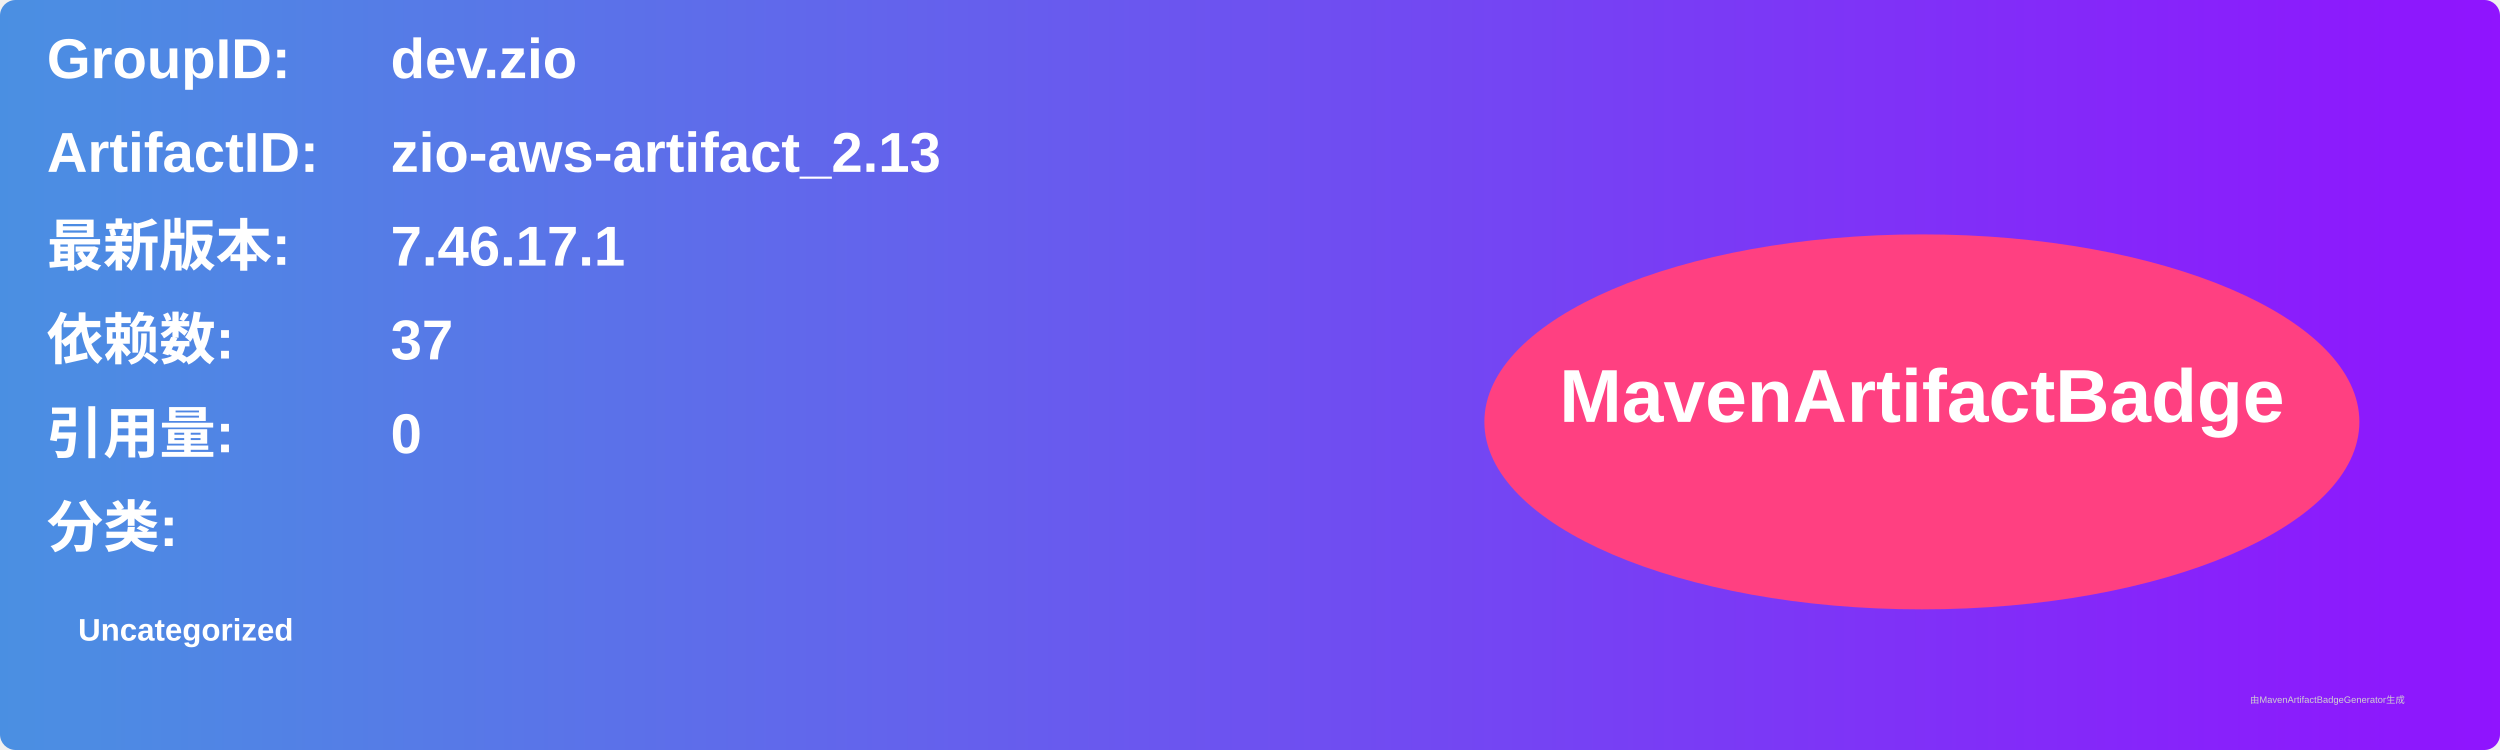
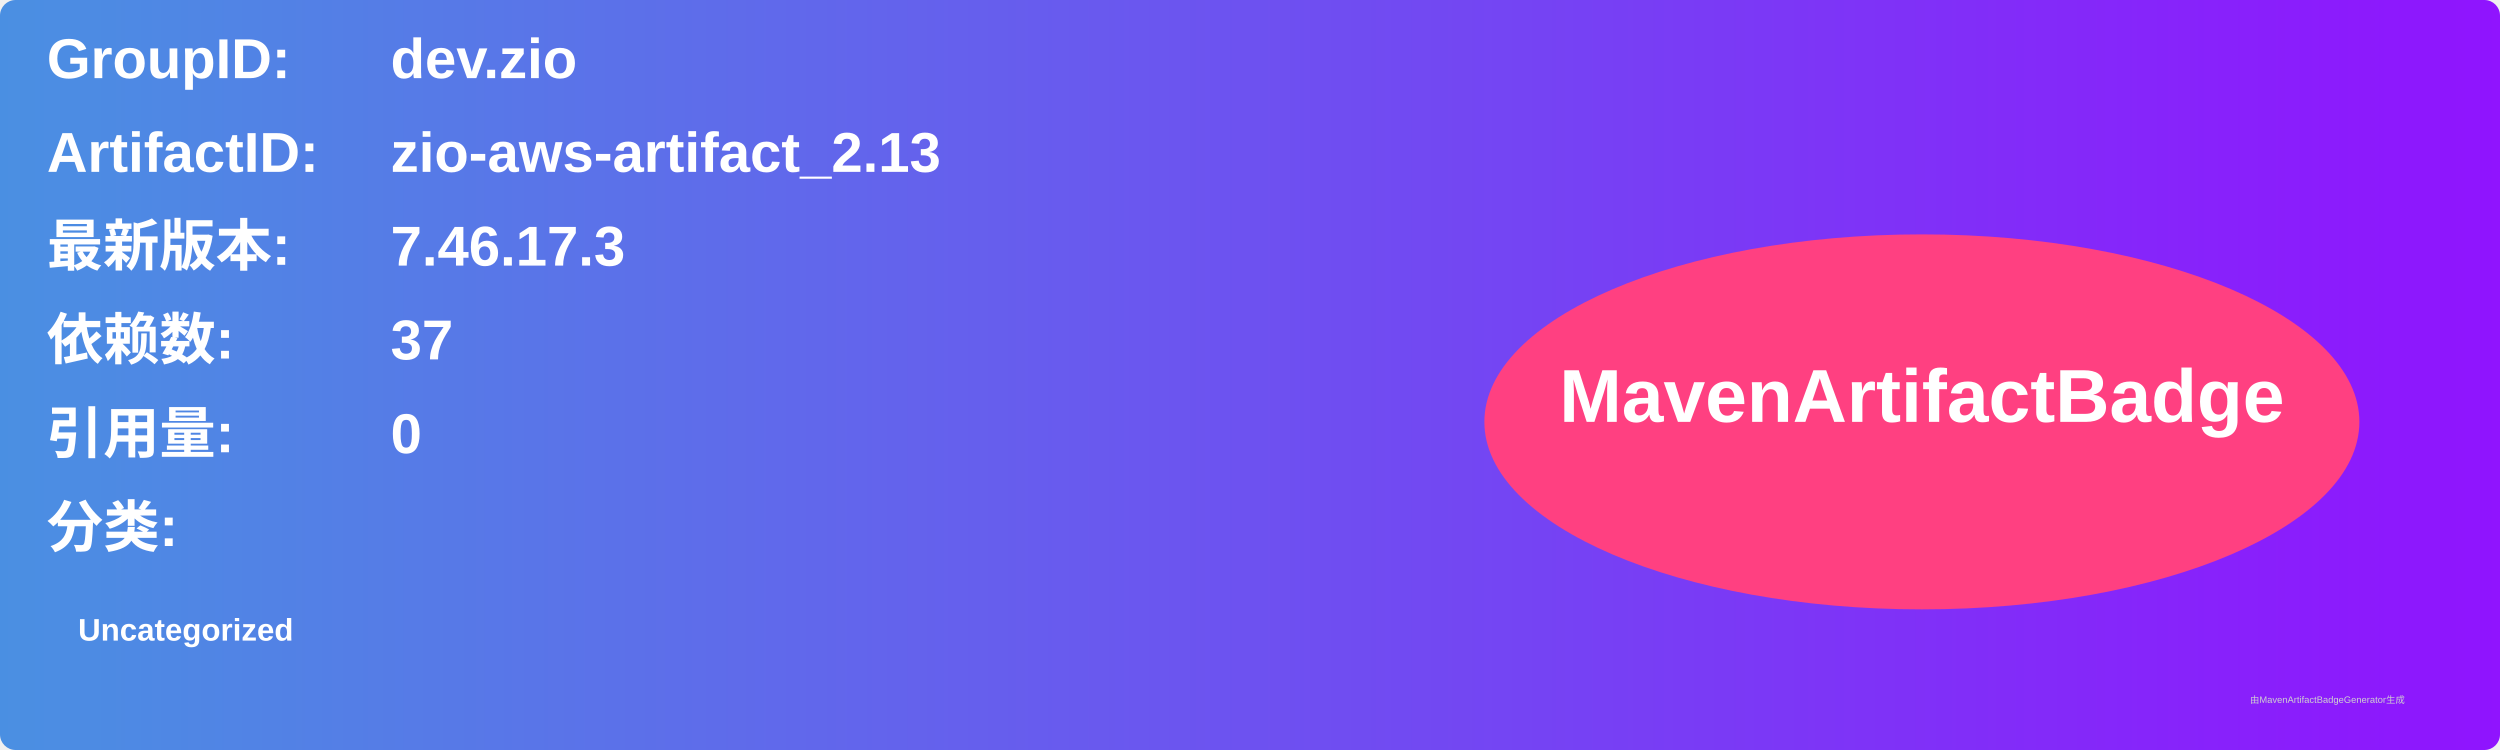
<svg xmlns="http://www.w3.org/2000/svg" width="800" height="240" viewBox="0 0 800 240">
  <linearGradient id="grad" x1="0%" y1="0%" x2="100%" y2="0%">
    <stop offset="0%" stop-color="#4a90e2" />
    <stop offset="100%" stop-color="#9013fe" />
  </linearGradient>
  <rect width="100%" height="100%" rx="5" ry="5" fill="url(#grad)" />
  <g transform="translate(15, 15)">
    <text x="0" y="10" font-family="Arial" font-size="18" fill="white" font-weight="bold" width="260">GroupID:</text>
    <text x="110" y="10" font-family="Arial" font-size="18" fill="white" font-weight="bold" width="460">dev.zio</text>
    <text x="0" y="40" font-family="Arial" font-size="18" fill="white" font-weight="bold" width="260">ArtifactID:</text>
    <text x="110" y="40" font-family="Arial" font-size="18" fill="white" font-weight="bold" width="460">zio-aws-artifact_2.13</text>
    <text x="0" y="70" font-family="Arial" font-size="18" fill="white" font-weight="bold">最新版本:</text>
    <text x="110" y="70" font-family="Arial" font-size="18" fill="white" font-weight="bold">
-       <tspan font-weight="bold">7.46.17.1</tspan>
+       <tspan font-weight="bold">7.46.17.3</tspan>
    </text>
    <text x="0" y="100" font-family="Arial" font-size="18" fill="white" font-weight="bold">依赖数: </text>
    <text x="110" y="100" font-family="Arial" font-size="18" fill="white">
      <tspan font-weight="bold">37</tspan>
    </text>
    <text x="0" y="130" font-family="Arial" font-size="18" fill="white" font-weight="bold">引用量: </text>
    <text x="110" y="130" font-family="Arial" font-size="18" fill="white">
      <tspan font-weight="bold">0</tspan>
    </text>
    <text x="0" y="160" font-family="Arial" font-size="18" fill="white" font-weight="bold">分类:</text>
    <text x="10" y="190" font-family="Arial" font-size="10" fill="white">
      <tspan font-weight="bold">Uncategorized</tspan>
    </text>
    <ellipse cx="600" cy="120" rx="140" ry="60" fill="#ff4081" />
    <text x="600" y="120" text-anchor="middle" font-family="Arial" font-size="24" fill="white" font-weight="bold">MavenArtifactBadge</text>
  </g>
  <text x="720" y="225" font-family="Arial" font-size="3" fill="#d0d0d0">由MavenArtifactBadgeGenerator生成</text>
</svg>
